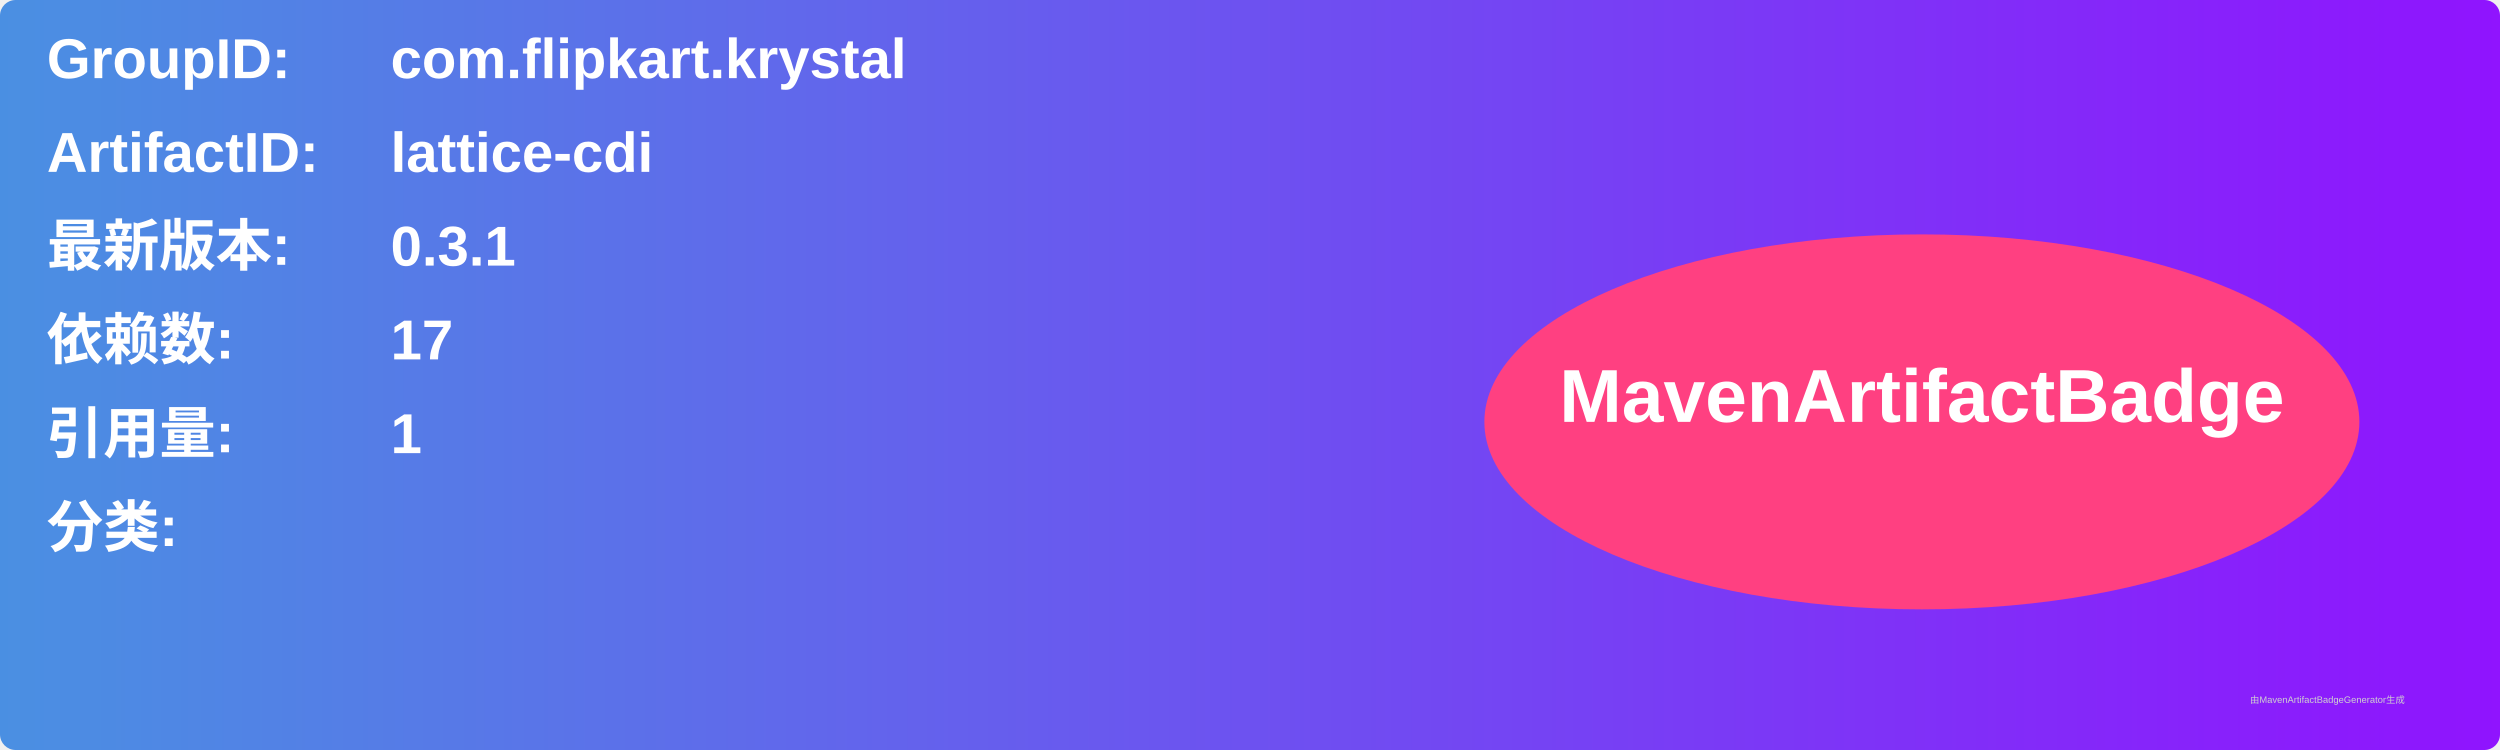
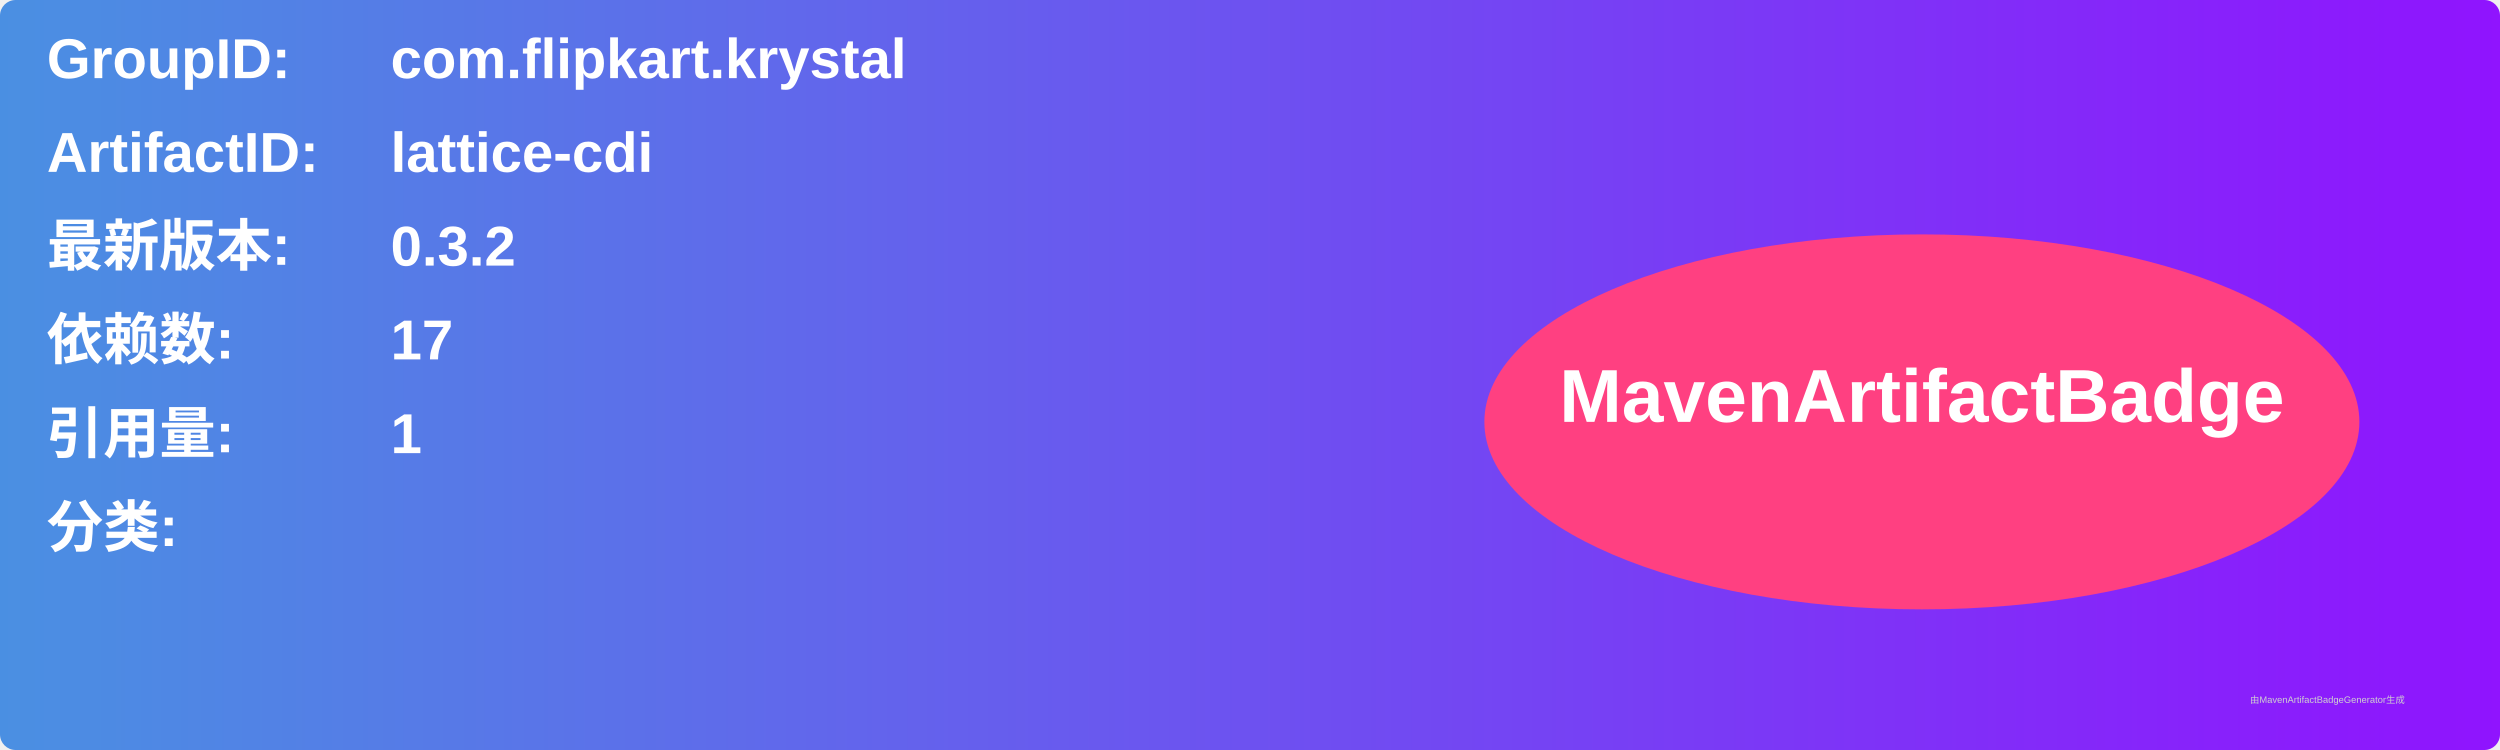
<svg xmlns="http://www.w3.org/2000/svg" width="800" height="240" viewBox="0 0 800 240">
  <linearGradient id="grad" x1="0%" y1="0%" x2="100%" y2="0%">
    <stop offset="0%" stop-color="#4a90e2" />
    <stop offset="100%" stop-color="#9013fe" />
  </linearGradient>
  <rect width="100%" height="100%" rx="5" ry="5" fill="url(#grad)" />
  <g transform="translate(15, 15)">
    <text x="0" y="10" font-family="Arial" font-size="18" fill="white" font-weight="bold" width="260">GroupID:</text>
    <text x="110" y="10" font-family="Arial" font-size="18" fill="white" font-weight="bold" width="460">com.flipkart.krystal</text>
    <text x="0" y="40" font-family="Arial" font-size="18" fill="white" font-weight="bold" width="260">ArtifactID:</text>
    <text x="110" y="40" font-family="Arial" font-size="18" fill="white" font-weight="bold" width="460">lattice-cdi</text>
    <text x="0" y="70" font-family="Arial" font-size="18" fill="white" font-weight="bold">最新版本:</text>
    <text x="110" y="70" font-family="Arial" font-size="18" fill="white" font-weight="bold">
-       <tspan font-weight="bold">0.3.1</tspan>
+       <tspan font-weight="bold">0.3.2</tspan>
    </text>
    <text x="0" y="100" font-family="Arial" font-size="18" fill="white" font-weight="bold">依赖数: </text>
    <text x="110" y="100" font-family="Arial" font-size="18" fill="white">
      <tspan font-weight="bold">17</tspan>
    </text>
    <text x="0" y="130" font-family="Arial" font-size="18" fill="white" font-weight="bold">引用量: </text>
    <text x="110" y="130" font-family="Arial" font-size="18" fill="white">
      <tspan font-weight="bold">1</tspan>
    </text>
    <text x="0" y="160" font-family="Arial" font-size="18" fill="white" font-weight="bold">分类:</text>
    <text x="10" y="190" font-family="Arial" font-size="10" fill="white">
      <tspan font-weight="bold" />
    </text>
    <ellipse cx="600" cy="120" rx="140" ry="60" fill="#ff4081" />
    <text x="600" y="120" text-anchor="middle" font-family="Arial" font-size="24" fill="white" font-weight="bold">MavenArtifactBadge</text>
  </g>
  <text x="720" y="225" font-family="Arial" font-size="3" fill="#d0d0d0">由MavenArtifactBadgeGenerator生成</text>
</svg>
